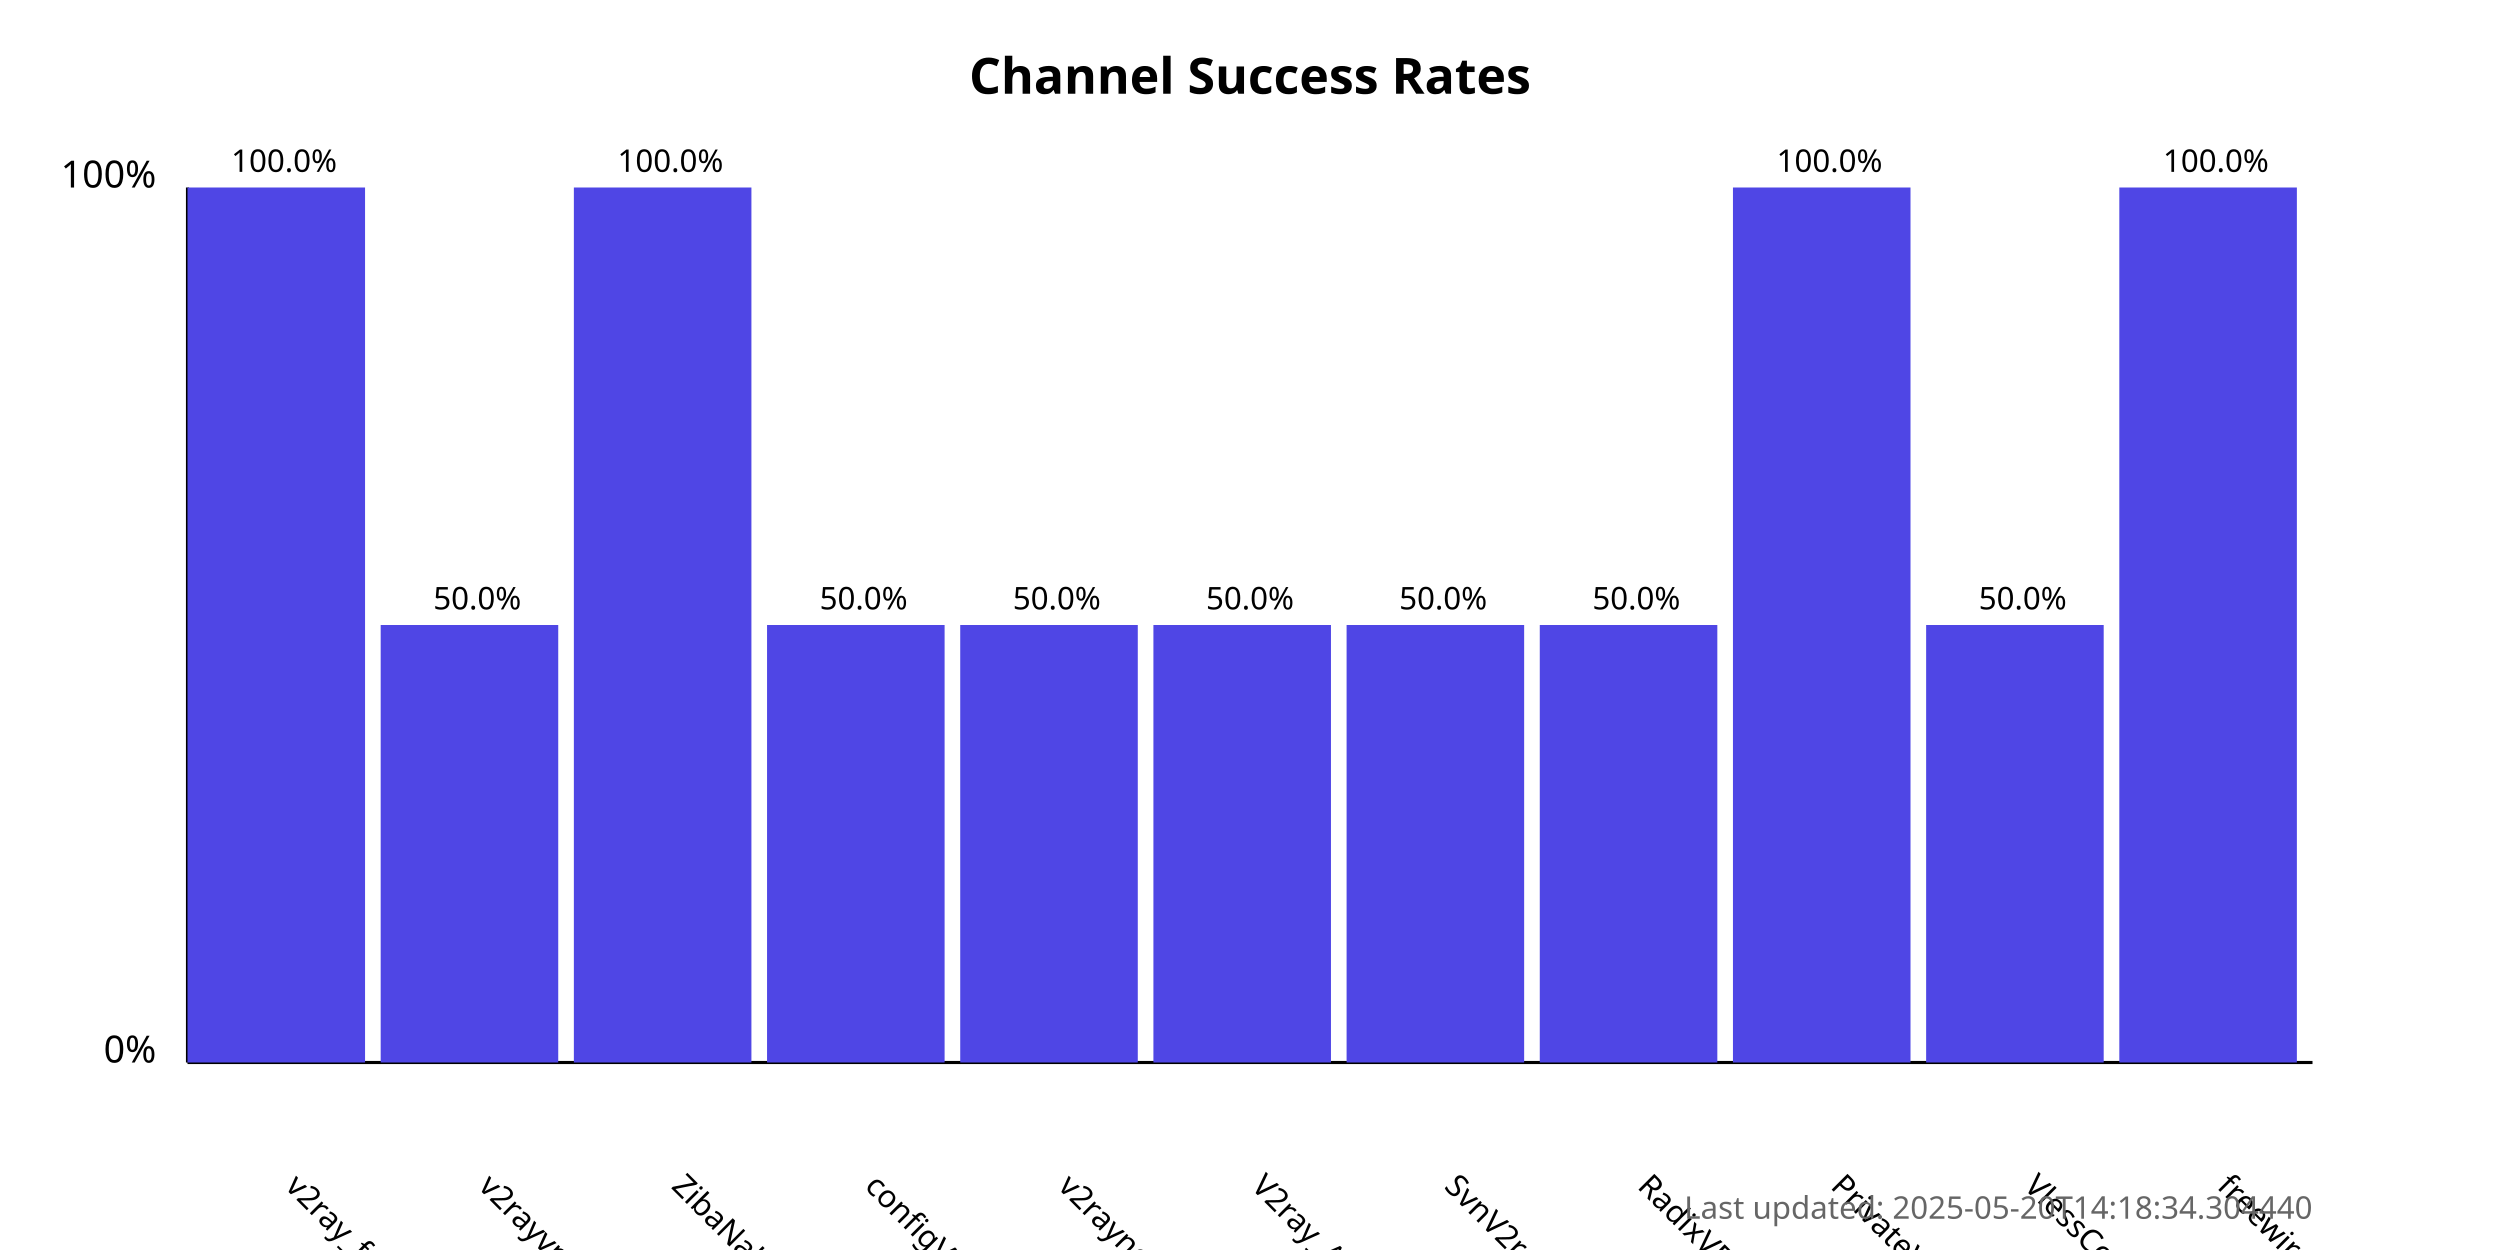
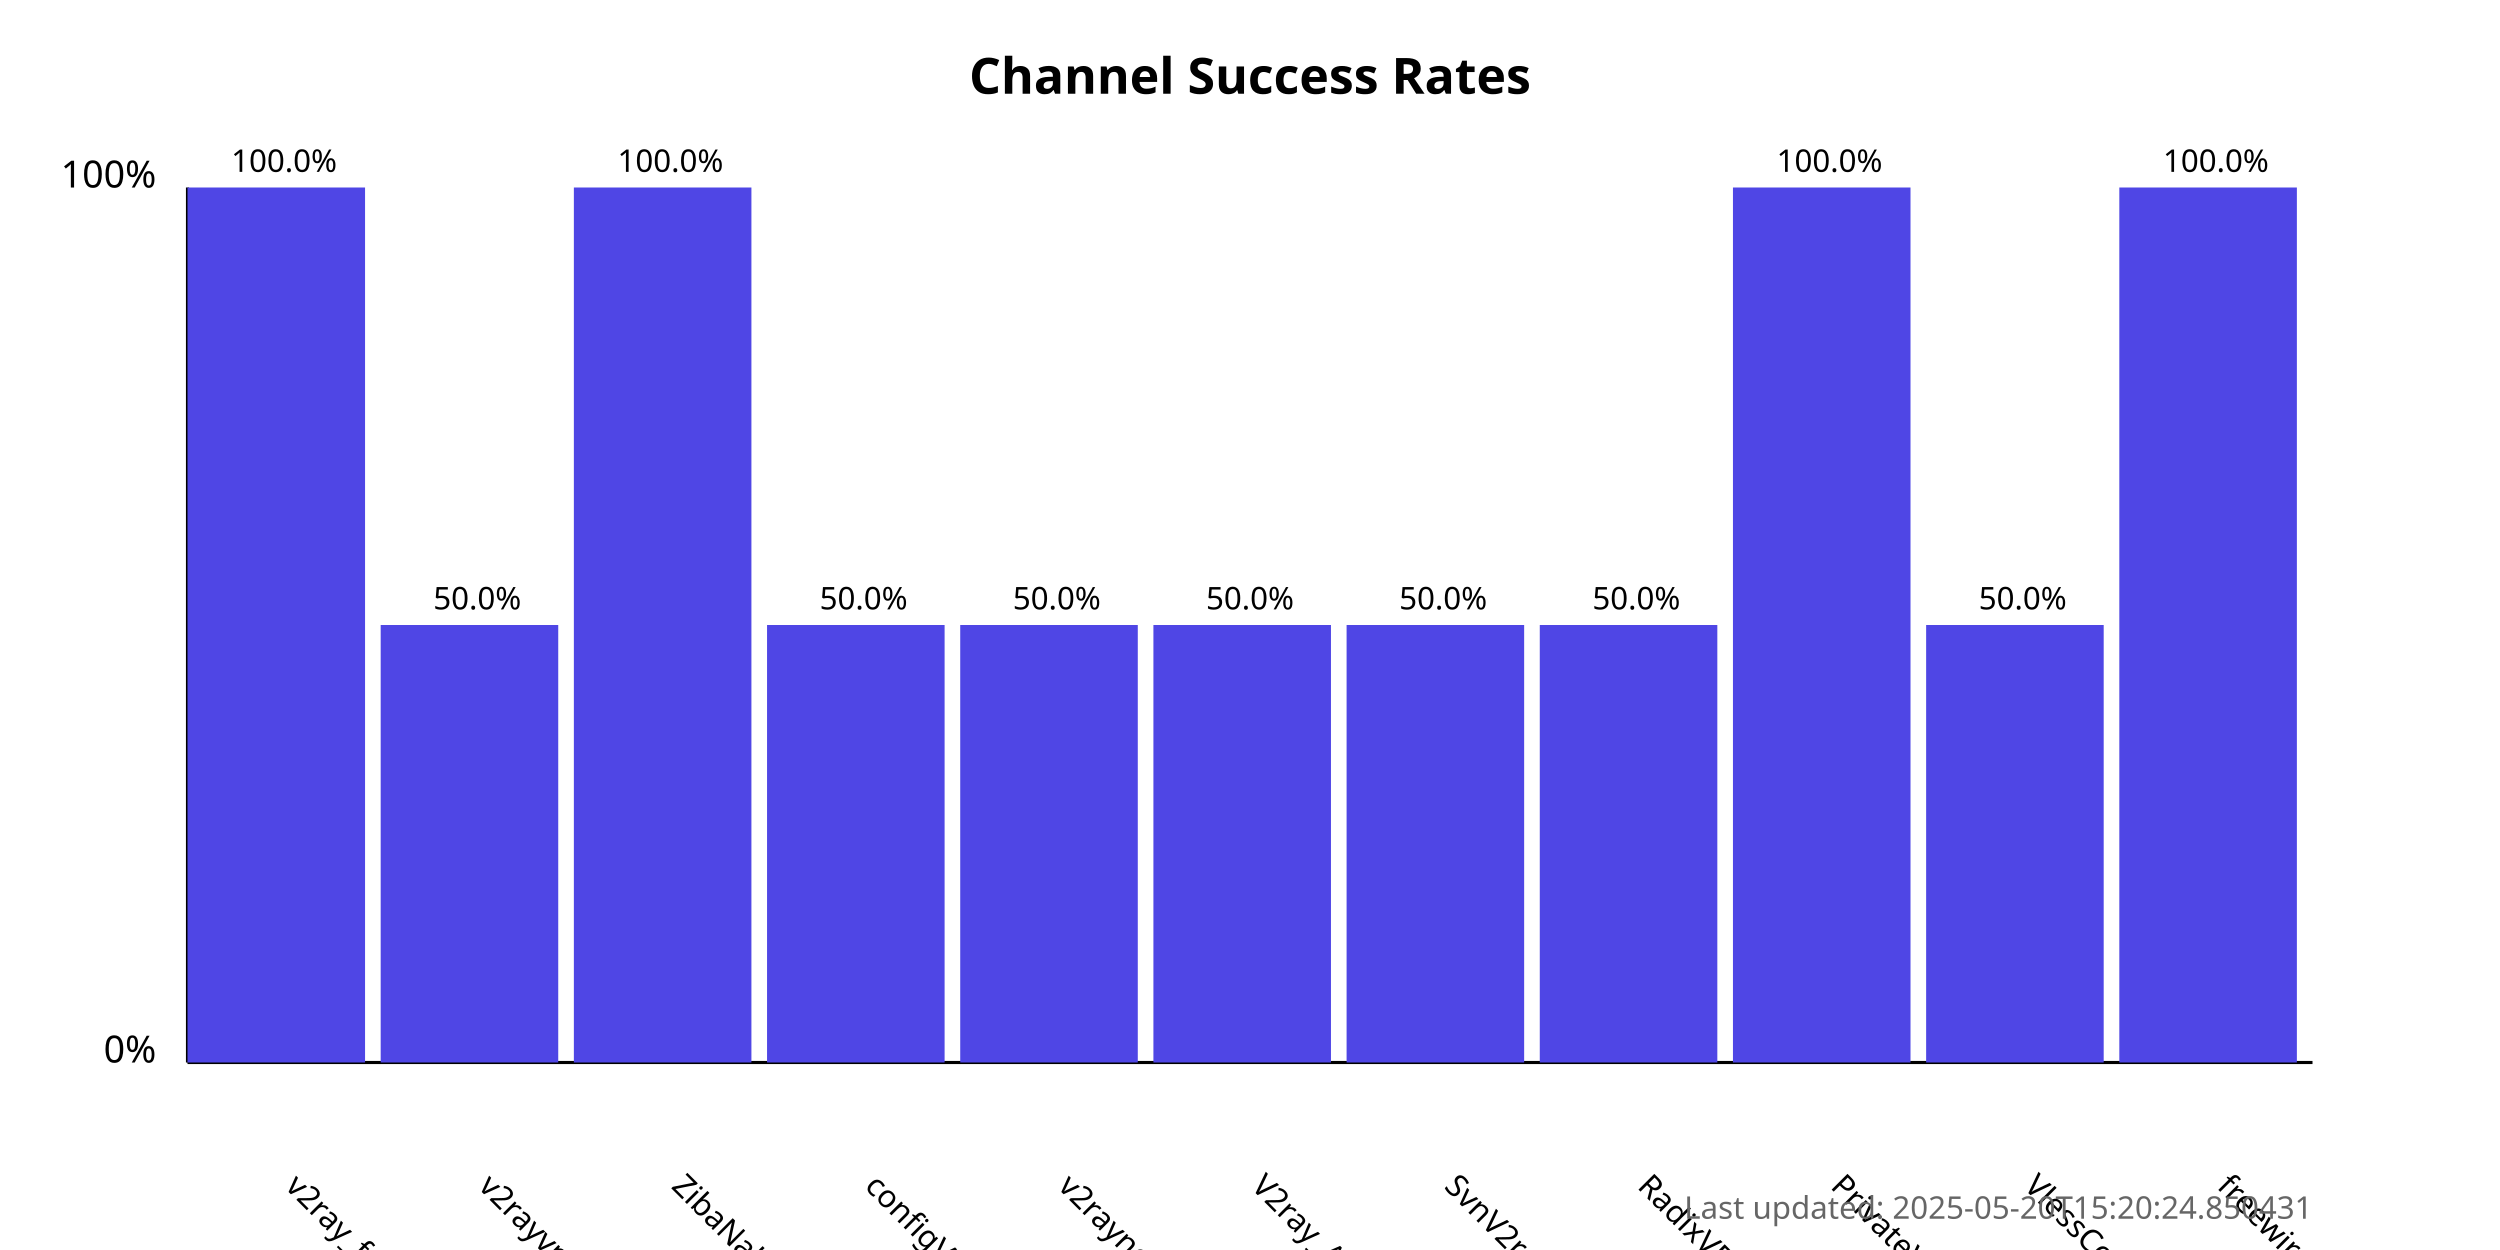
<svg xmlns="http://www.w3.org/2000/svg" width="800" height="400">
  <style>
            .chart-title { font: bold 16px sans-serif; }
            .axis-label { font: 12px sans-serif; }
            .tick-label { font: 10px sans-serif; }
            .bar { fill: #4f46e5; }
            .bar:hover { fill: #6366f1; }
            .timestamp { font: 10px sans-serif; fill: #666; }
        </style>
  <text x="400.0" y="30" text-anchor="middle" class="chart-title">
            Channel Success Rates
        </text>
  <line x1="60" y1="340" x2="60" y2="60" stroke="black" stroke-width="1" />
  <line x1="60" y1="340" x2="740" y2="340" stroke="black" stroke-width="1" />
  <text x="50" y="340" text-anchor="end" class="axis-label">0%</text>
  <text x="50" y="60" text-anchor="end" class="axis-label">100%</text>
  <g>
    <rect x="60" y="60.0" width="56.818" height="280.0" class="bar" />
    <text x="90.909" y="380" transform="rotate(45, 90.90909, 380)" text-anchor="start" class="tick-label">
                v2ray_free_conf
            </text>
    <text x="90.909" y="55.0" text-anchor="middle" class="tick-label">
                100.0%
            </text>
  </g>
  <g>
    <rect x="121.818" y="200.0" width="56.818" height="140.0" class="bar" />
    <text x="152.727" y="380" transform="rotate(45, 152.7273, 380)" text-anchor="start" class="tick-label">
                v2rayvpno
            </text>
    <text x="152.727" y="195.0" text-anchor="middle" class="tick-label">
                50.0%
            </text>
  </g>
  <g>
    <rect x="183.636" y="60.0" width="56.818" height="280.0" class="bar" />
    <text x="214.545" y="380" transform="rotate(45, 214.5455, 380)" text-anchor="start" class="tick-label">
                ZibaNabz
            </text>
    <text x="214.545" y="55.0" text-anchor="middle" class="tick-label">
                100.0%
            </text>
  </g>
  <g>
    <rect x="245.455" y="200.0" width="56.818" height="140.0" class="bar" />
    <text x="276.364" y="380" transform="rotate(45, 276.3636, 380)" text-anchor="start" class="tick-label">
                configV2rayForFree
            </text>
    <text x="276.364" y="195.0" text-anchor="middle" class="tick-label">
                50.0%
            </text>
  </g>
  <g>
    <rect x="307.273" y="200.0" width="56.818" height="140.0" class="bar" />
    <text x="338.182" y="380" transform="rotate(45, 338.1818, 380)" text-anchor="start" class="tick-label">
                v2rayngvpn
            </text>
    <text x="338.182" y="195.0" text-anchor="middle" class="tick-label">
                50.0%
            </text>
  </g>
  <g>
    <rect x="369.091" y="200.0" width="56.818" height="140.0" class="bar" />
    <text x="400.0" y="380" transform="rotate(45, 400.0, 380)" text-anchor="start" class="tick-label">
                V2ray_Alpha
            </text>
    <text x="400.0" y="195.0" text-anchor="middle" class="tick-label">
                50.0%
            </text>
  </g>
  <g>
    <rect x="430.909" y="200.0" width="56.818" height="140.0" class="bar" />
    <text x="461.818" y="380" transform="rotate(45, 461.8182, 380)" text-anchor="start" class="tick-label">
                SvnV2ray
            </text>
    <text x="461.818" y="195.0" text-anchor="middle" class="tick-label">
                50.0%
            </text>
  </g>
  <g>
    <rect x="492.727" y="200.0" width="56.818" height="140.0" class="bar" />
    <text x="523.636" y="380" transform="rotate(45, 523.6364, 380)" text-anchor="start" class="tick-label">
                RadixVPN
            </text>
    <text x="523.636" y="195.0" text-anchor="middle" class="tick-label">
                50.0%
            </text>
  </g>
  <g>
    <rect x="554.545" y="60.0" width="56.818" height="280.0" class="bar" />
    <text x="585.455" y="380" transform="rotate(45, 585.4545, 380)" text-anchor="start" class="tick-label">
                PrivateVPNs
            </text>
    <text x="585.455" y="55.0" text-anchor="middle" class="tick-label">
                100.0%
            </text>
  </g>
  <g>
    <rect x="616.364" y="200.0" width="56.818" height="140.0" class="bar" />
    <text x="647.273" y="380" transform="rotate(45, 647.2727, 380)" text-anchor="start" class="tick-label">
                VlessConfig
            </text>
    <text x="647.273" y="195.0" text-anchor="middle" class="tick-label">
                50.0%
            </text>
  </g>
  <g>
    <rect x="678.182" y="60.0" width="56.818" height="280.0" class="bar" />
    <text x="709.091" y="380" transform="rotate(45, 709.0909, 380)" text-anchor="start" class="tick-label">
                freewireguard
            </text>
    <text x="709.091" y="55.0" text-anchor="middle" class="tick-label">
                100.0%
            </text>
  </g>
  <text x="740" y="390" text-anchor="end" class="timestamp">
-             Last updated: 2025-05-20T14:18:34.304440
+             Last updated: 2025-05-20T15:20:24.850431
        </text>
</svg>
